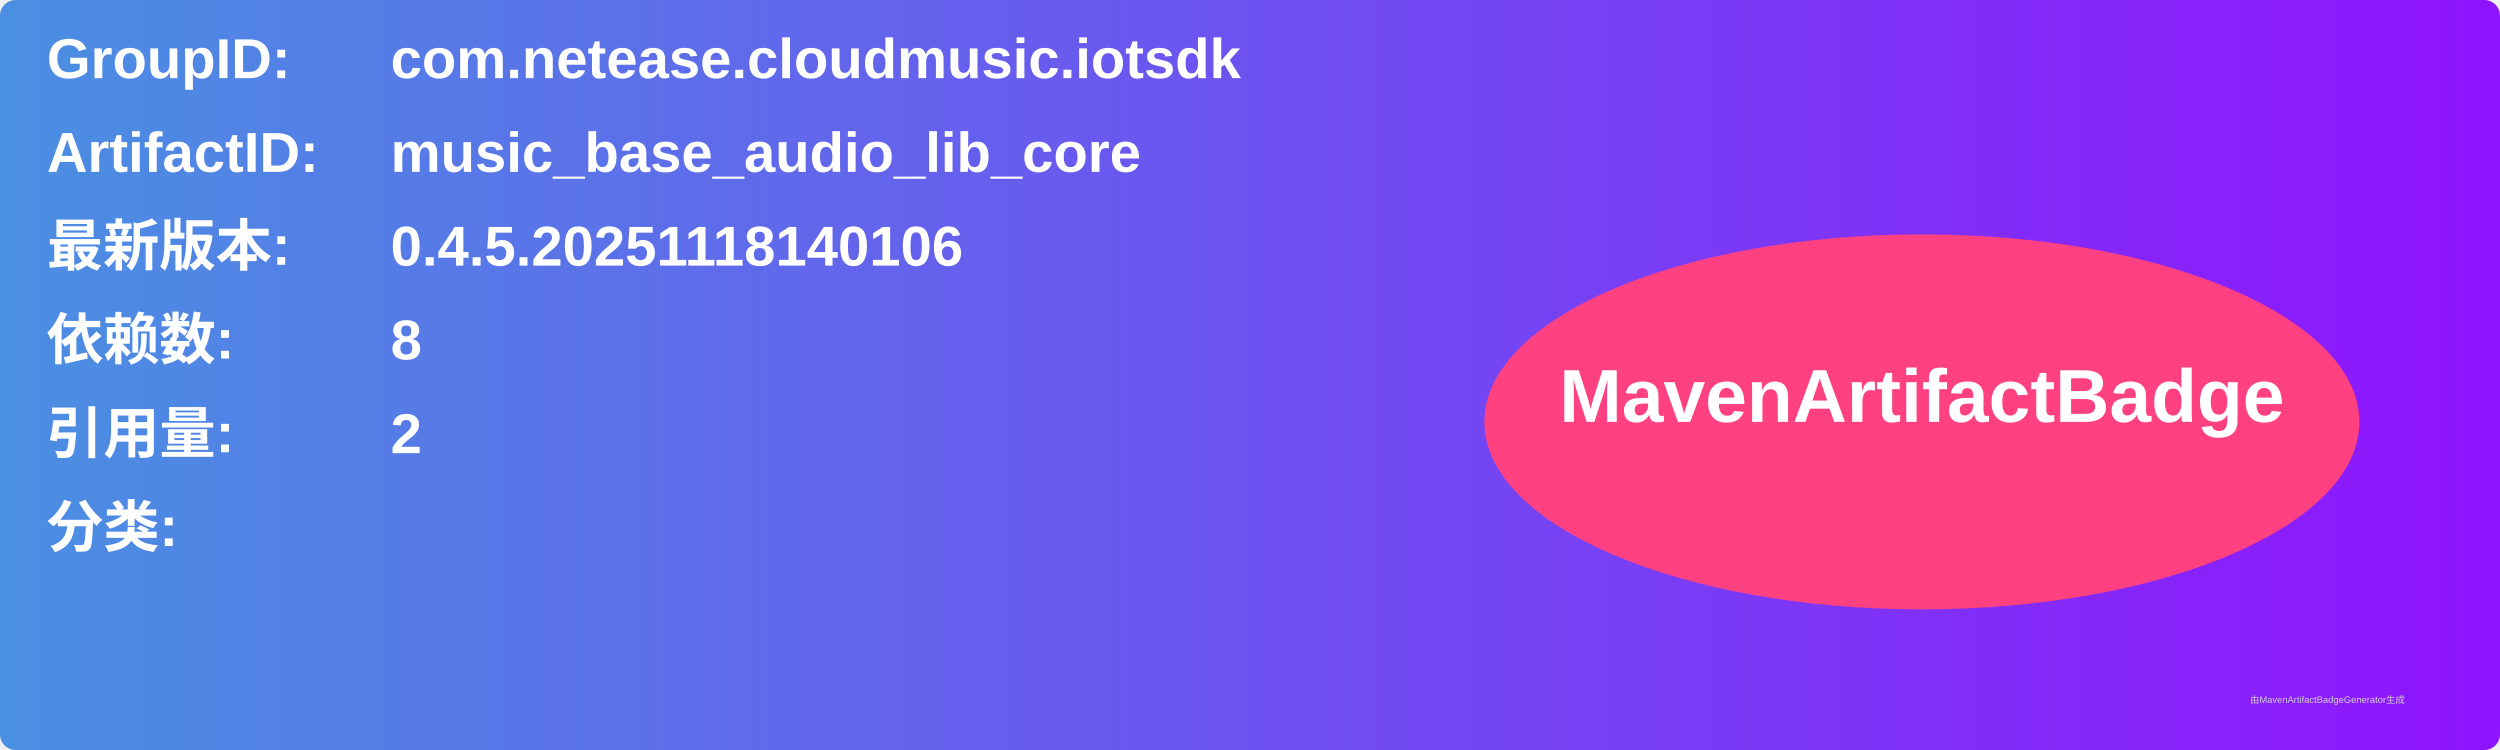
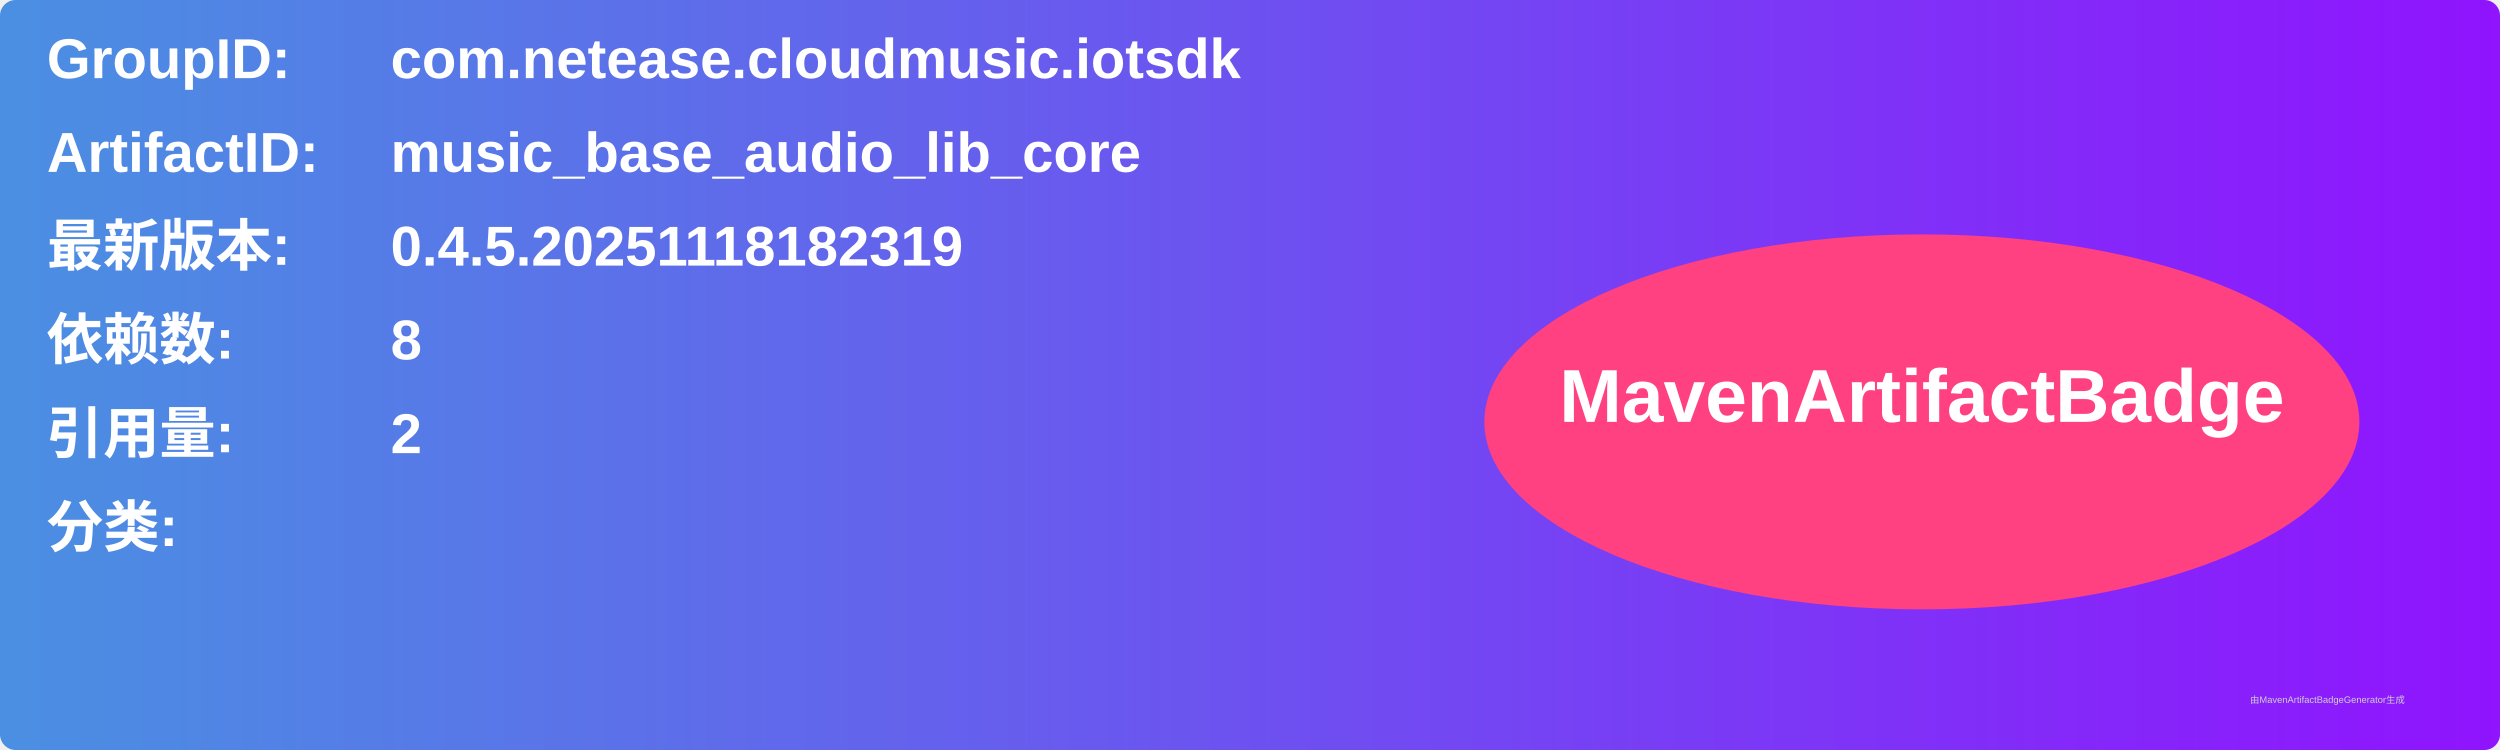
<svg xmlns="http://www.w3.org/2000/svg" width="800" height="240" viewBox="0 0 800 240">
  <linearGradient id="grad" x1="0%" y1="0%" x2="100%" y2="0%">
    <stop offset="0%" stop-color="#4a90e2" />
    <stop offset="100%" stop-color="#9013fe" />
  </linearGradient>
  <rect width="100%" height="100%" rx="5" ry="5" fill="url(#grad)" />
  <g transform="translate(15, 15)">
    <text x="0" y="10" font-family="Arial" font-size="18" fill="white" font-weight="bold" width="260">GroupID:</text>
    <text x="110" y="10" font-family="Arial" font-size="18" fill="white" font-weight="bold" width="460">com.netease.cloudmusic.iotsdk</text>
    <text x="0" y="40" font-family="Arial" font-size="18" fill="white" font-weight="bold" width="260">ArtifactID:</text>
    <text x="110" y="40" font-family="Arial" font-size="18" fill="white" font-weight="bold" width="460">music_base_audio_lib_core</text>
    <text x="0" y="70" font-family="Arial" font-size="18" fill="white" font-weight="bold">最新版本:</text>
    <text x="110" y="70" font-family="Arial" font-size="18" fill="white" font-weight="bold">
-       <tspan font-weight="bold">0.4.5.20251118140106</tspan>
+       <tspan font-weight="bold">0.4.5.20251118182319</tspan>
    </text>
    <text x="0" y="100" font-family="Arial" font-size="18" fill="white" font-weight="bold">依赖数: </text>
    <text x="110" y="100" font-family="Arial" font-size="18" fill="white">
      <tspan font-weight="bold">8</tspan>
    </text>
    <text x="0" y="130" font-family="Arial" font-size="18" fill="white" font-weight="bold">引用量: </text>
    <text x="110" y="130" font-family="Arial" font-size="18" fill="white">
      <tspan font-weight="bold">2</tspan>
    </text>
    <text x="0" y="160" font-family="Arial" font-size="18" fill="white" font-weight="bold">分类:</text>
    <text x="10" y="190" font-family="Arial" font-size="10" fill="white">
      <tspan font-weight="bold" />
    </text>
    <ellipse cx="600" cy="120" rx="140" ry="60" fill="#ff4081" />
    <text x="600" y="120" text-anchor="middle" font-family="Arial" font-size="24" fill="white" font-weight="bold">MavenArtifactBadge</text>
  </g>
  <text x="720" y="225" font-family="Arial" font-size="3" fill="#d0d0d0">由MavenArtifactBadgeGenerator生成</text>
</svg>
